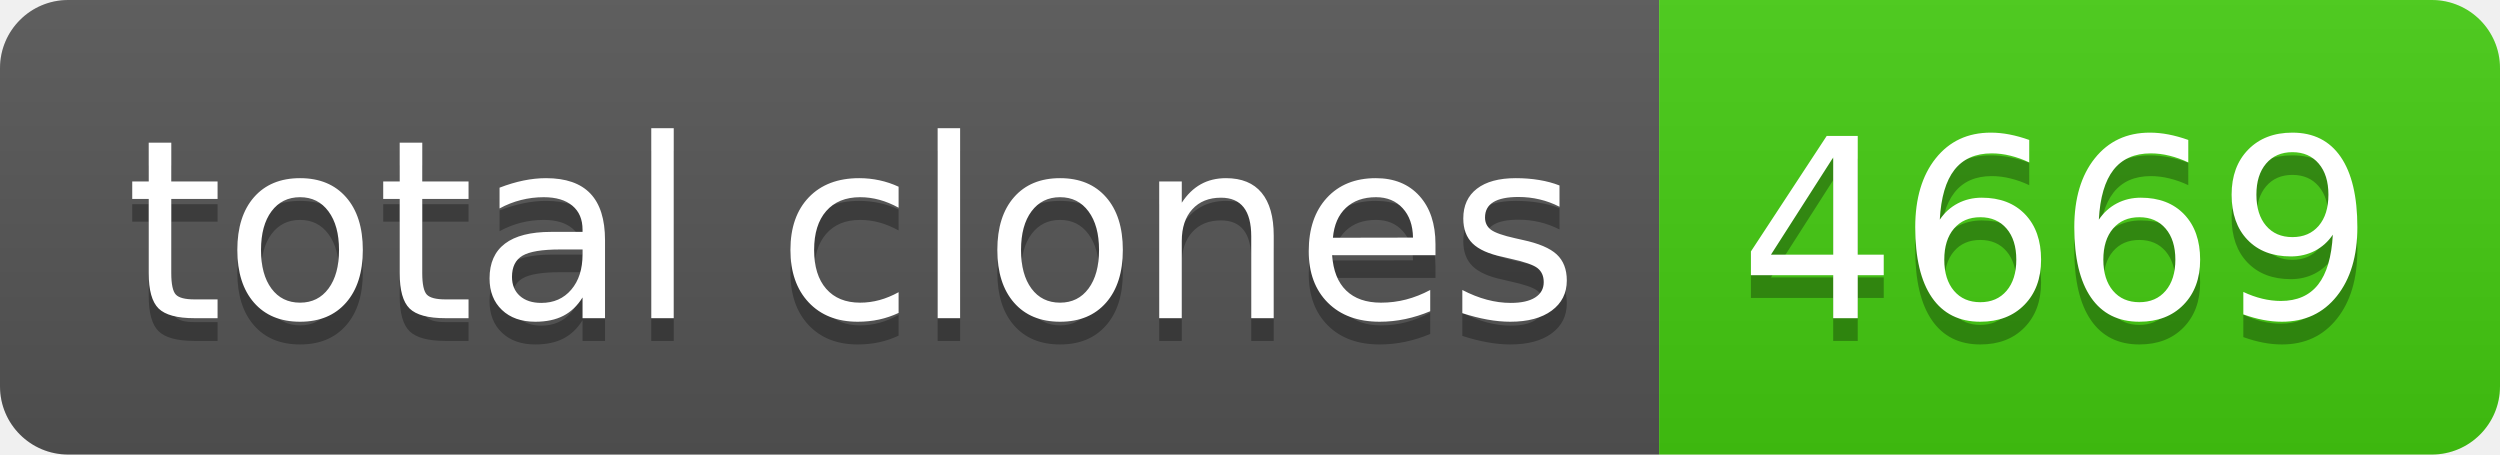
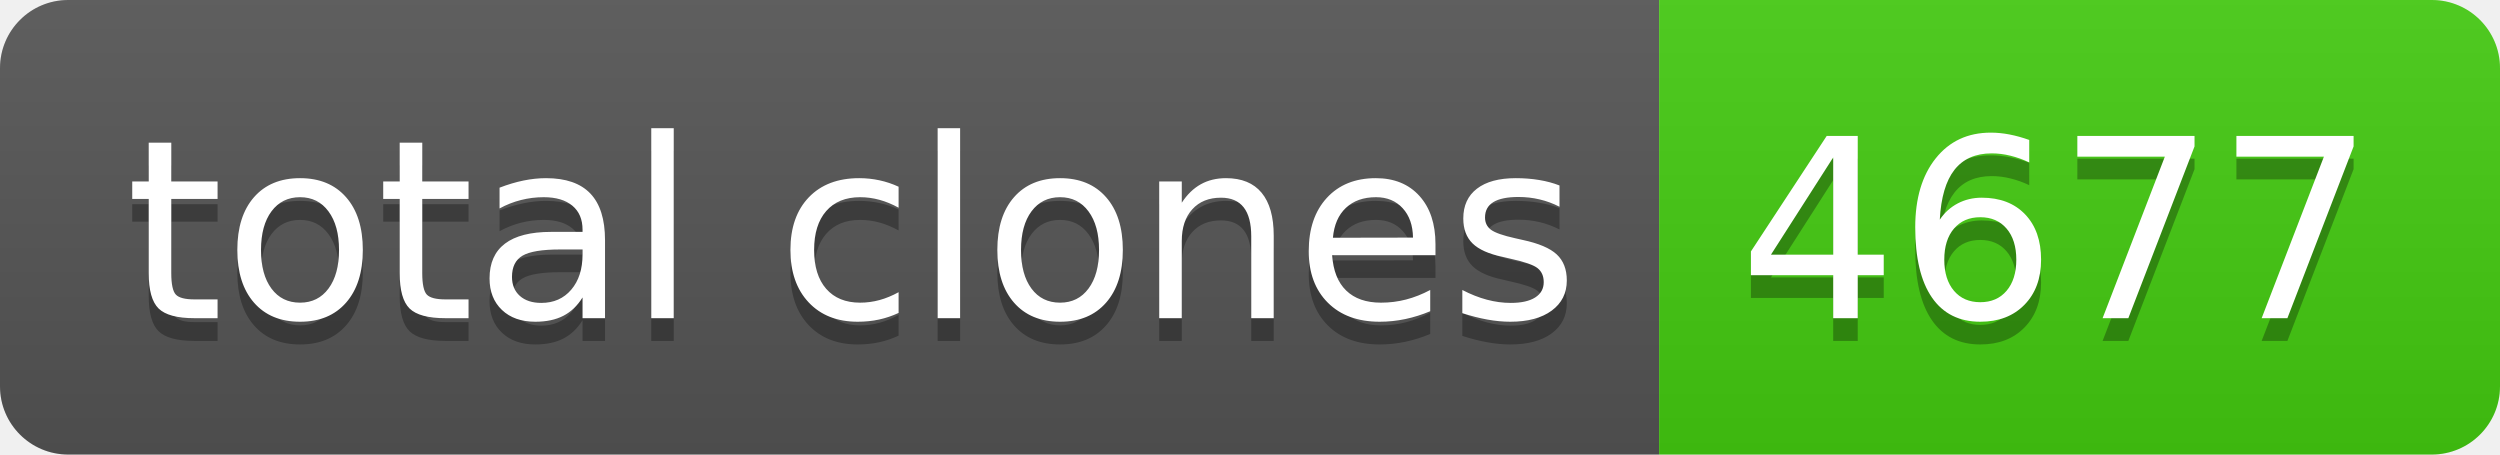
- <svg xmlns="http://www.w3.org/2000/svg" width="110" height="20" role="img" aria-label="total clones: 4669">
+ <svg xmlns="http://www.w3.org/2000/svg" width="110" height="20" role="img" aria-label="total clones: 4677">
  <linearGradient id="s" x2="0" y2="100%">
    <stop offset="0" stop-color="#bbb" stop-opacity=".1" />
    <stop offset="1" stop-opacity=".1" />
  </linearGradient>
  <clipPath id="r">
    <rect width="110" height="20" rx="3" fill="#fff" />
  </clipPath>
  <g clip-path="url(#r)">
    <rect width="73" height="20" fill="#555" />
    <rect x="73" width="37" height="20" fill="#4c1" />
    <rect width="110" height="20" fill="url(#s)" />
  </g>
  <g fill="#fff" text-anchor="middle" font-family="Verdana,Geneva,DejaVu Sans,sans-serif" text-rendering="geometricPrecision" font-size="110">
    <text aria-hidden="true" x="375" y="150" fill="#010101" fill-opacity=".3" transform="scale(.1)" textLength="630">total clones</text>
    <text x="375" y="140" transform="scale(.1)" fill="#fff" textLength="630">total clones</text>
-     <text aria-hidden="true" x="905" y="150" fill="#010101" fill-opacity=".3" transform="scale(.1)" textLength="270">4669</text>
-     <text x="905" y="140" transform="scale(.1)" fill="#fff" textLength="270">4669</text>
+     <text aria-hidden="true" x="905" y="150" fill="#010101" fill-opacity=".3" transform="scale(.1)" textLength="270">4677</text>
+     <text x="905" y="140" transform="scale(.1)" fill="#fff" textLength="270">4677</text>
  </g>
</svg>
